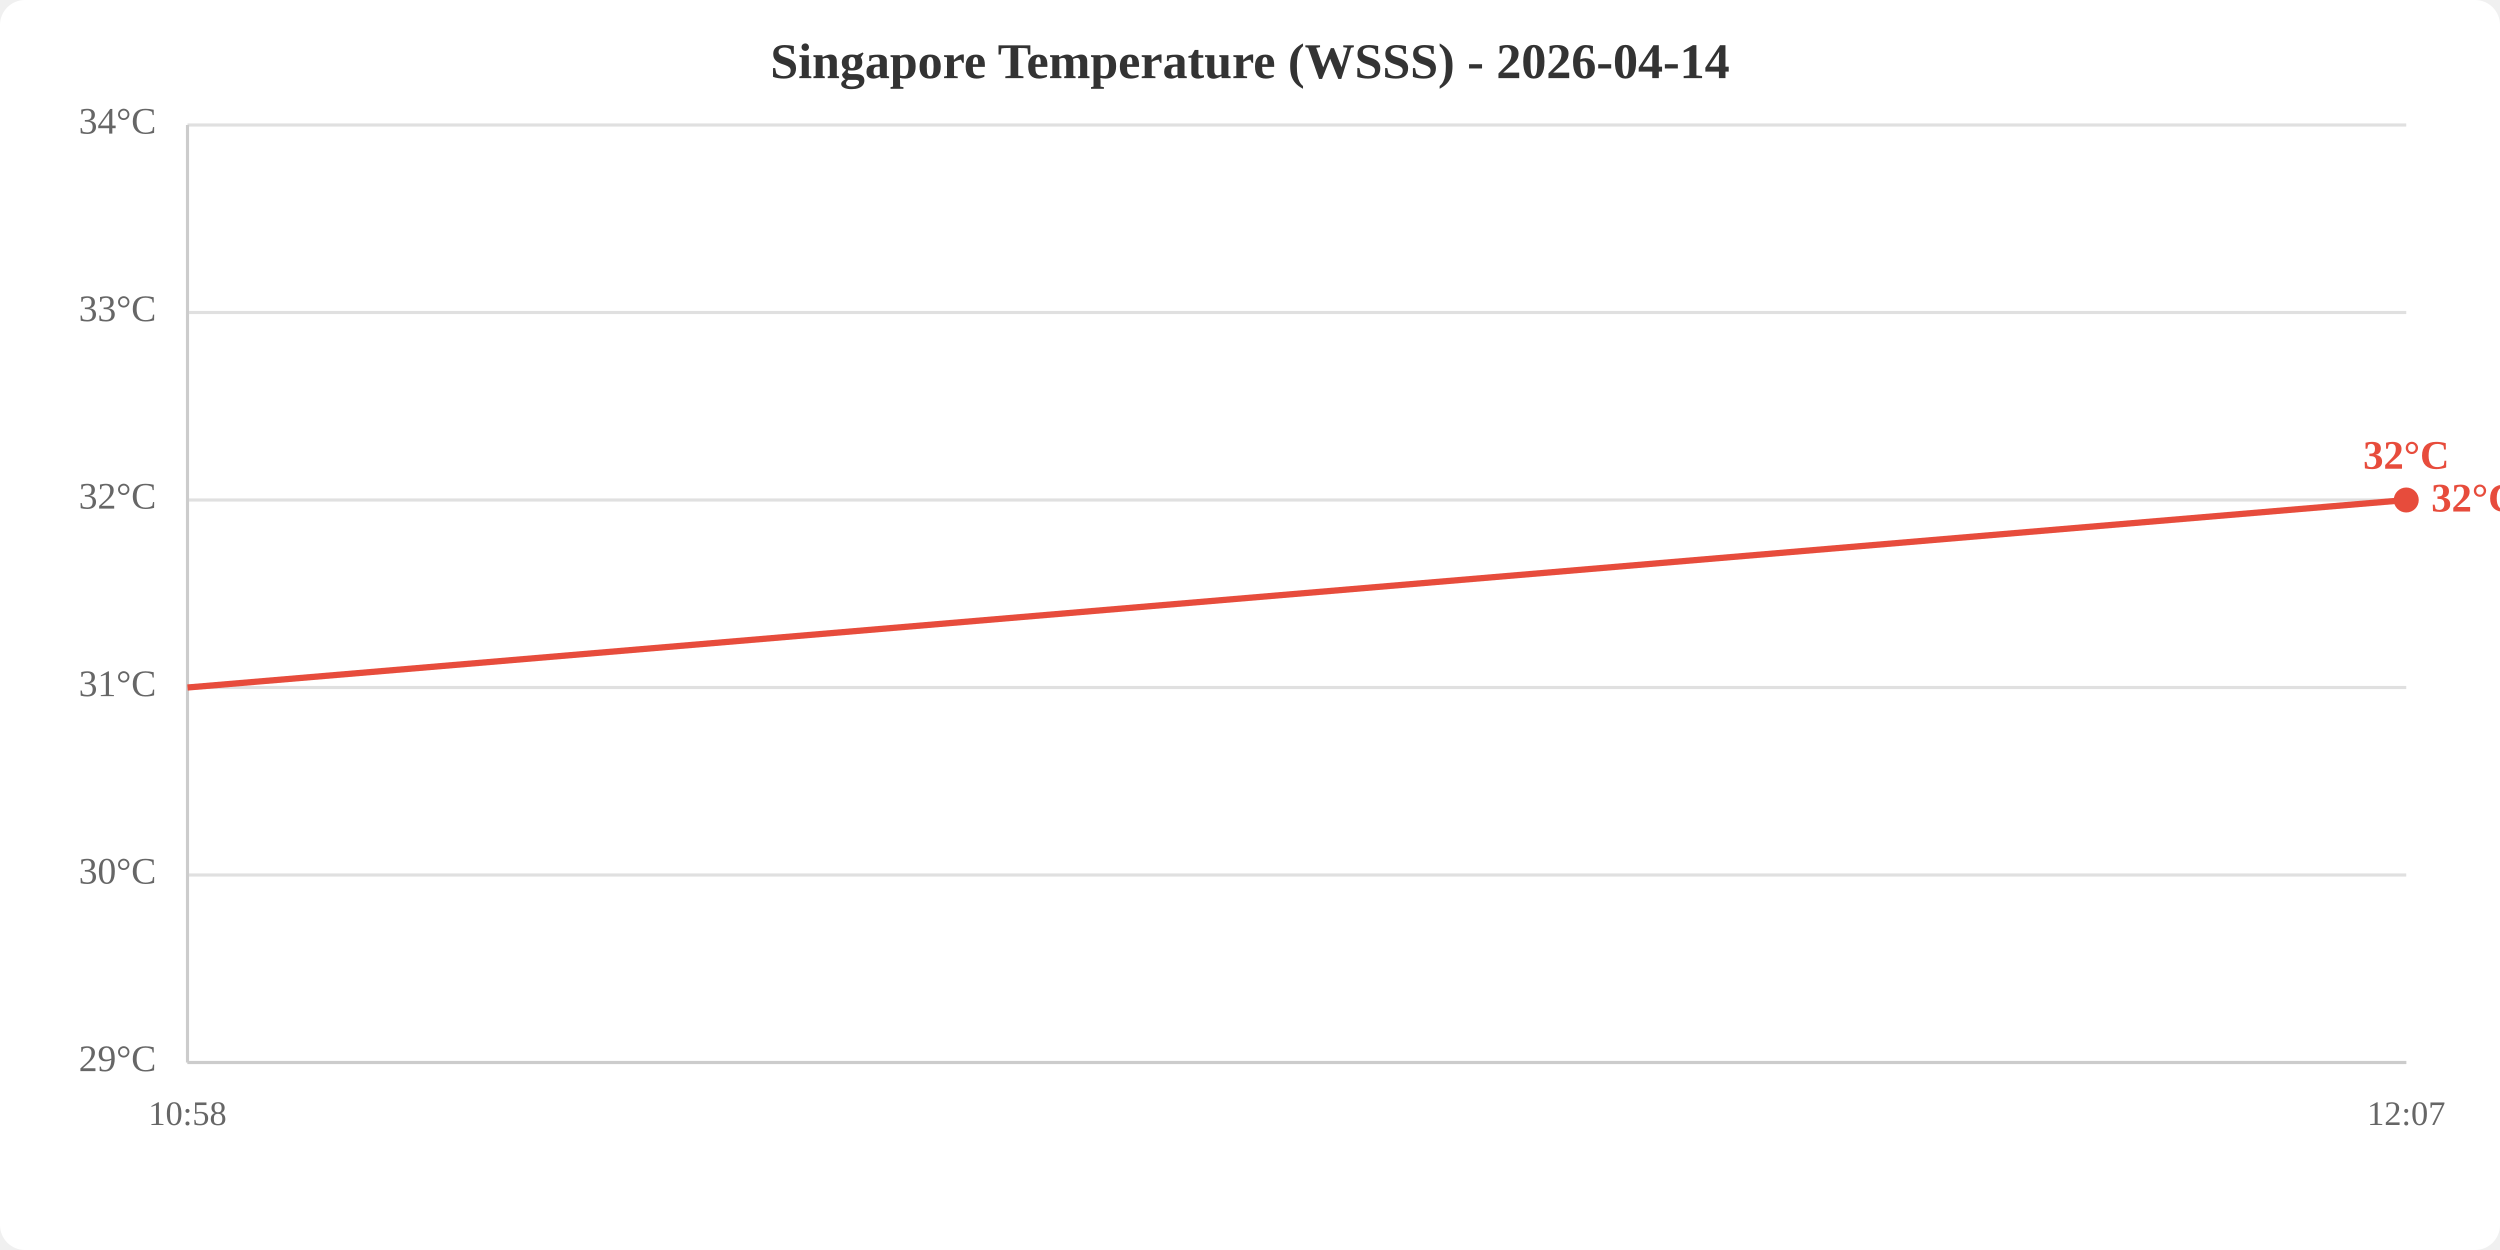
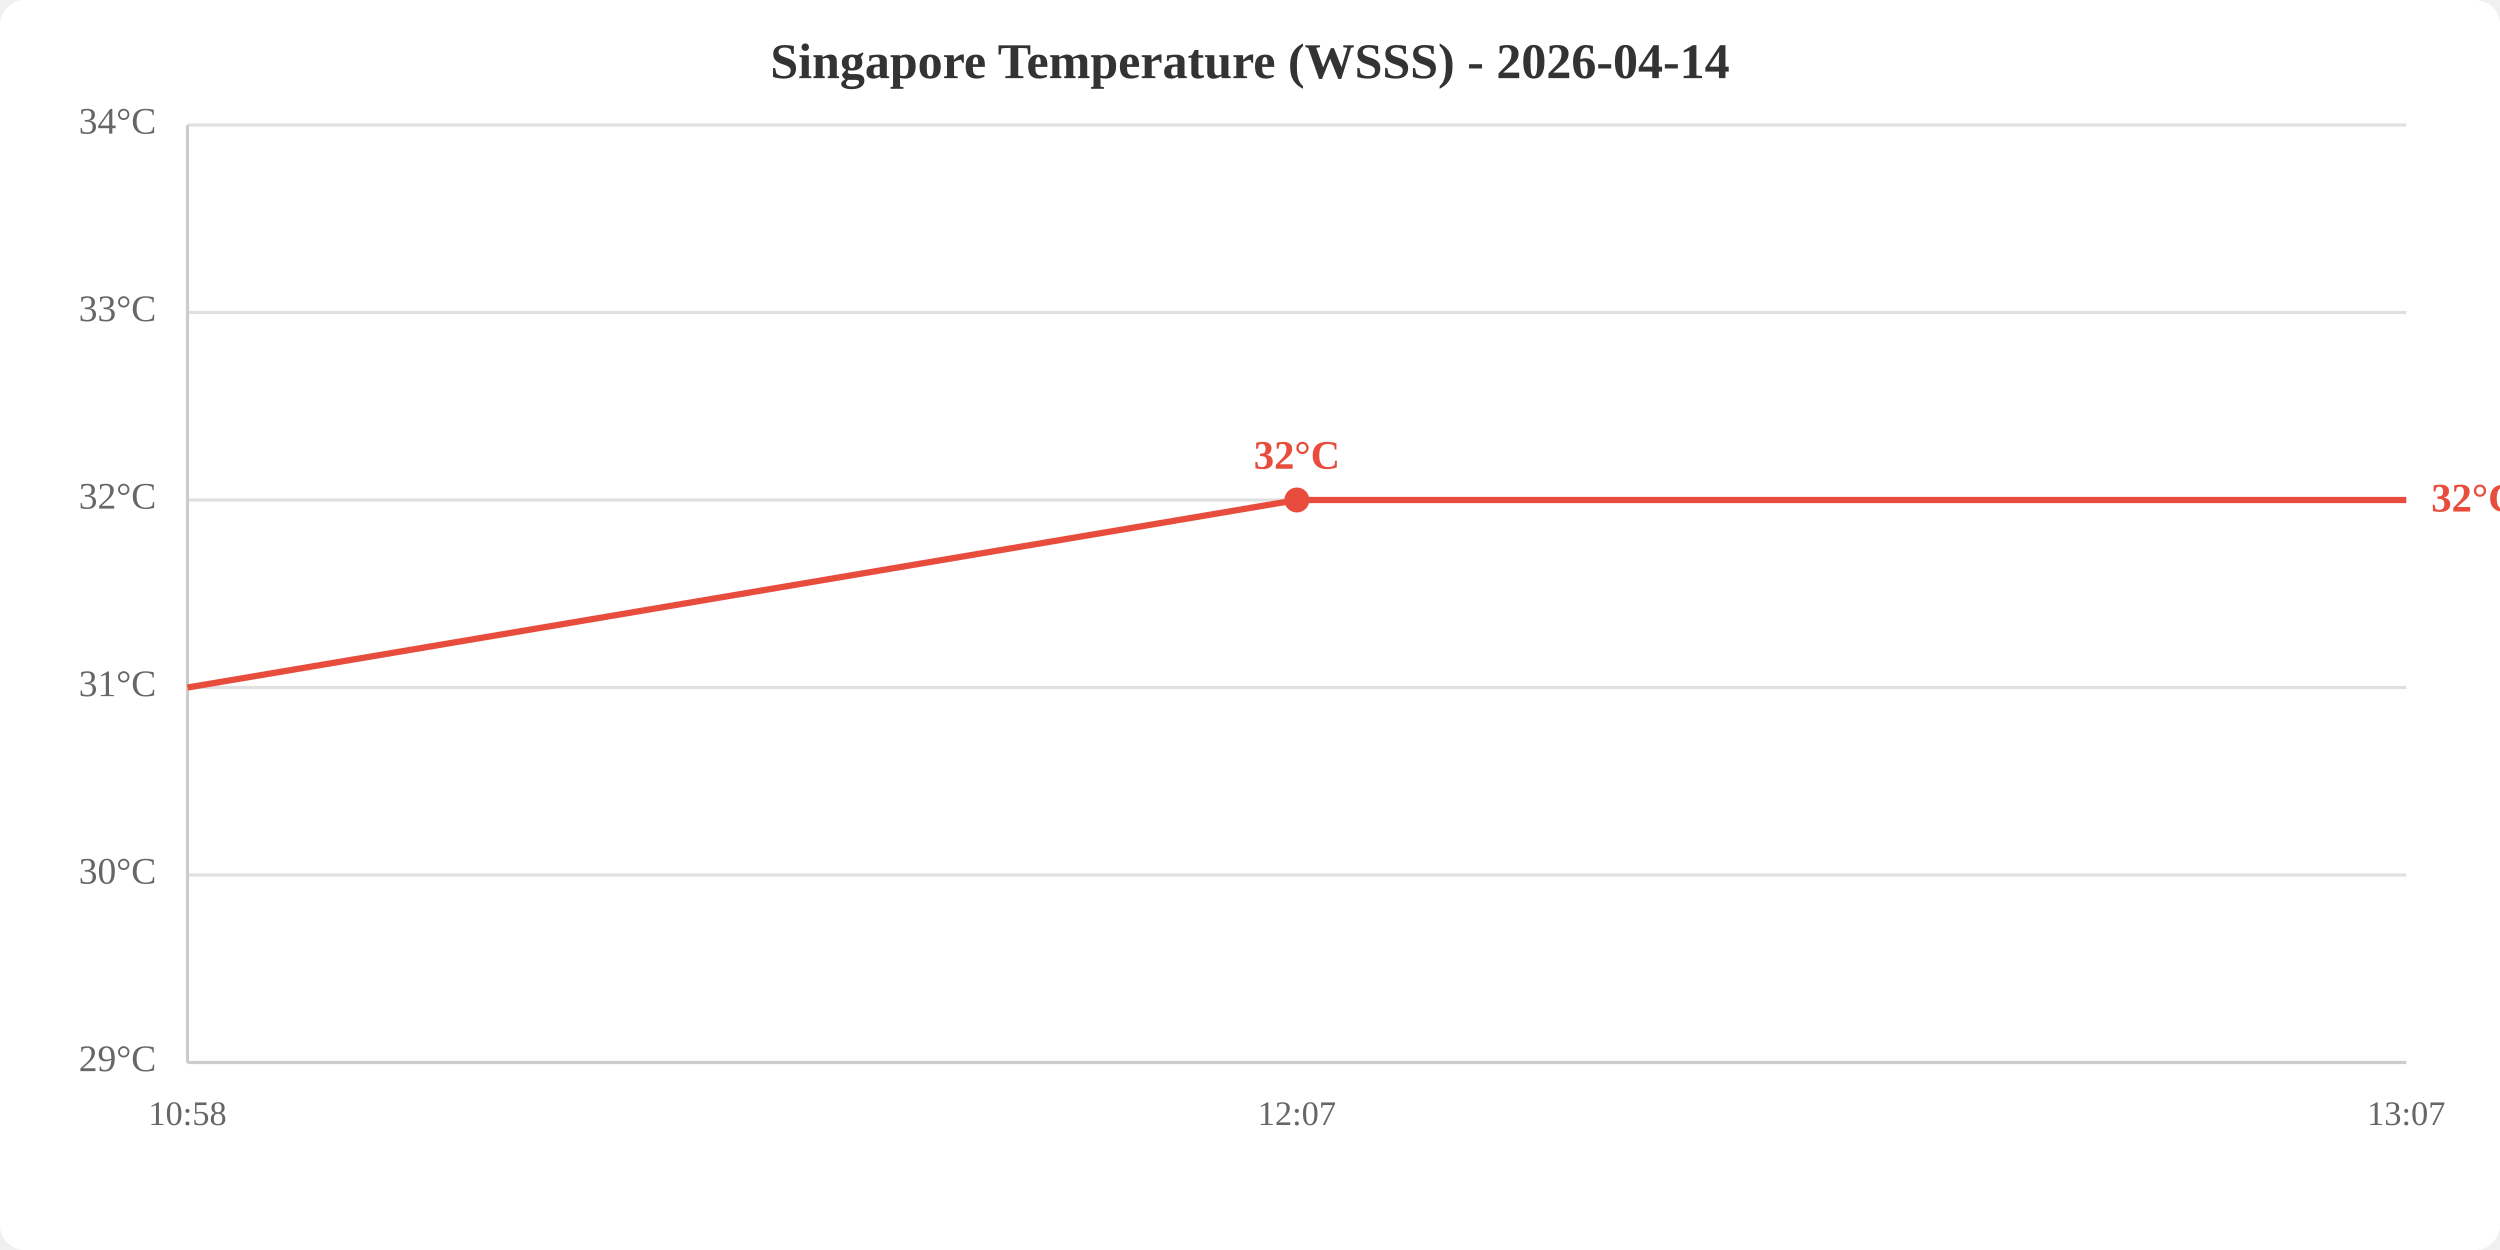
<svg xmlns="http://www.w3.org/2000/svg" viewBox="0 0 800 400" width="800" height="400">
  <rect width="800" height="400" fill="white" rx="8" />
  <text x="400.0" y="25" text-anchor="middle" font-size="16" font-weight="bold" fill="#333">Singapore Temperature (WSSS) - 2026-04-14</text>
  <line x1="60" y1="340.0" x2="770" y2="340.0" stroke="#e0e0e0" stroke-width="1" />
  <line x1="60" y1="280.0" x2="770" y2="280.0" stroke="#e0e0e0" stroke-width="1" />
  <line x1="60" y1="220.0" x2="770" y2="220.0" stroke="#e0e0e0" stroke-width="1" />
  <line x1="60" y1="160.0" x2="770" y2="160.0" stroke="#e0e0e0" stroke-width="1" />
  <line x1="60" y1="100.0" x2="770" y2="100.0" stroke="#e0e0e0" stroke-width="1" />
  <line x1="60" y1="40.0" x2="770" y2="40.0" stroke="#e0e0e0" stroke-width="1" />
  <text x="50" y="340.0" text-anchor="end" dominant-baseline="middle" fill="#666" font-size="12">29°C</text>
  <text x="50" y="280.0" text-anchor="end" dominant-baseline="middle" fill="#666" font-size="12">30°C</text>
  <text x="50" y="220.0" text-anchor="end" dominant-baseline="middle" fill="#666" font-size="12">31°C</text>
  <text x="50" y="160.0" text-anchor="end" dominant-baseline="middle" fill="#666" font-size="12">32°C</text>
  <text x="50" y="100.0" text-anchor="end" dominant-baseline="middle" fill="#666" font-size="12">33°C</text>
  <text x="50" y="40.0" text-anchor="end" dominant-baseline="middle" fill="#666" font-size="12">34°C</text>
  <text x="60.0" y="360" text-anchor="middle" fill="#666" font-size="11">10:58</text>
-   <text x="770.0" y="360" text-anchor="middle" fill="#666" font-size="11">12:07</text>
+   <text x="415.0" y="360" text-anchor="middle" fill="#666" font-size="11">12:07</text>
+   <text x="770.0" y="360" text-anchor="middle" fill="#666" font-size="11">13:07</text>
  <line x1="60" y1="40" x2="60" y2="340" stroke="#ccc" stroke-width="1" />
  <line x1="60" y1="340" x2="770" y2="340" stroke="#ccc" stroke-width="1" />
-   <polyline points="60.0,220.0 770.0,160.0" fill="none" stroke="#e74c3c" stroke-width="2" />
-   <circle cx="770.0" cy="160.0" r="4" fill="#e74c3c" />
-   <text x="770.0" y="150.0" text-anchor="middle" fill="#e74c3c" font-size="13" font-weight="bold">32°C</text>
+   <polyline points="60.0,220.0 415.0,160.0 770.0,160.0" fill="none" stroke="#e74c3c" stroke-width="2" />
+   <circle cx="415.0" cy="160.0" r="4" fill="#e74c3c" />
+   <text x="415.0" y="150.0" text-anchor="middle" fill="#e74c3c" font-size="13" font-weight="bold">32°C</text>
  <text x="778.0" y="160.0" fill="#e74c3c" font-size="13" font-weight="bold" dominant-baseline="middle">32°C</text>
</svg>
